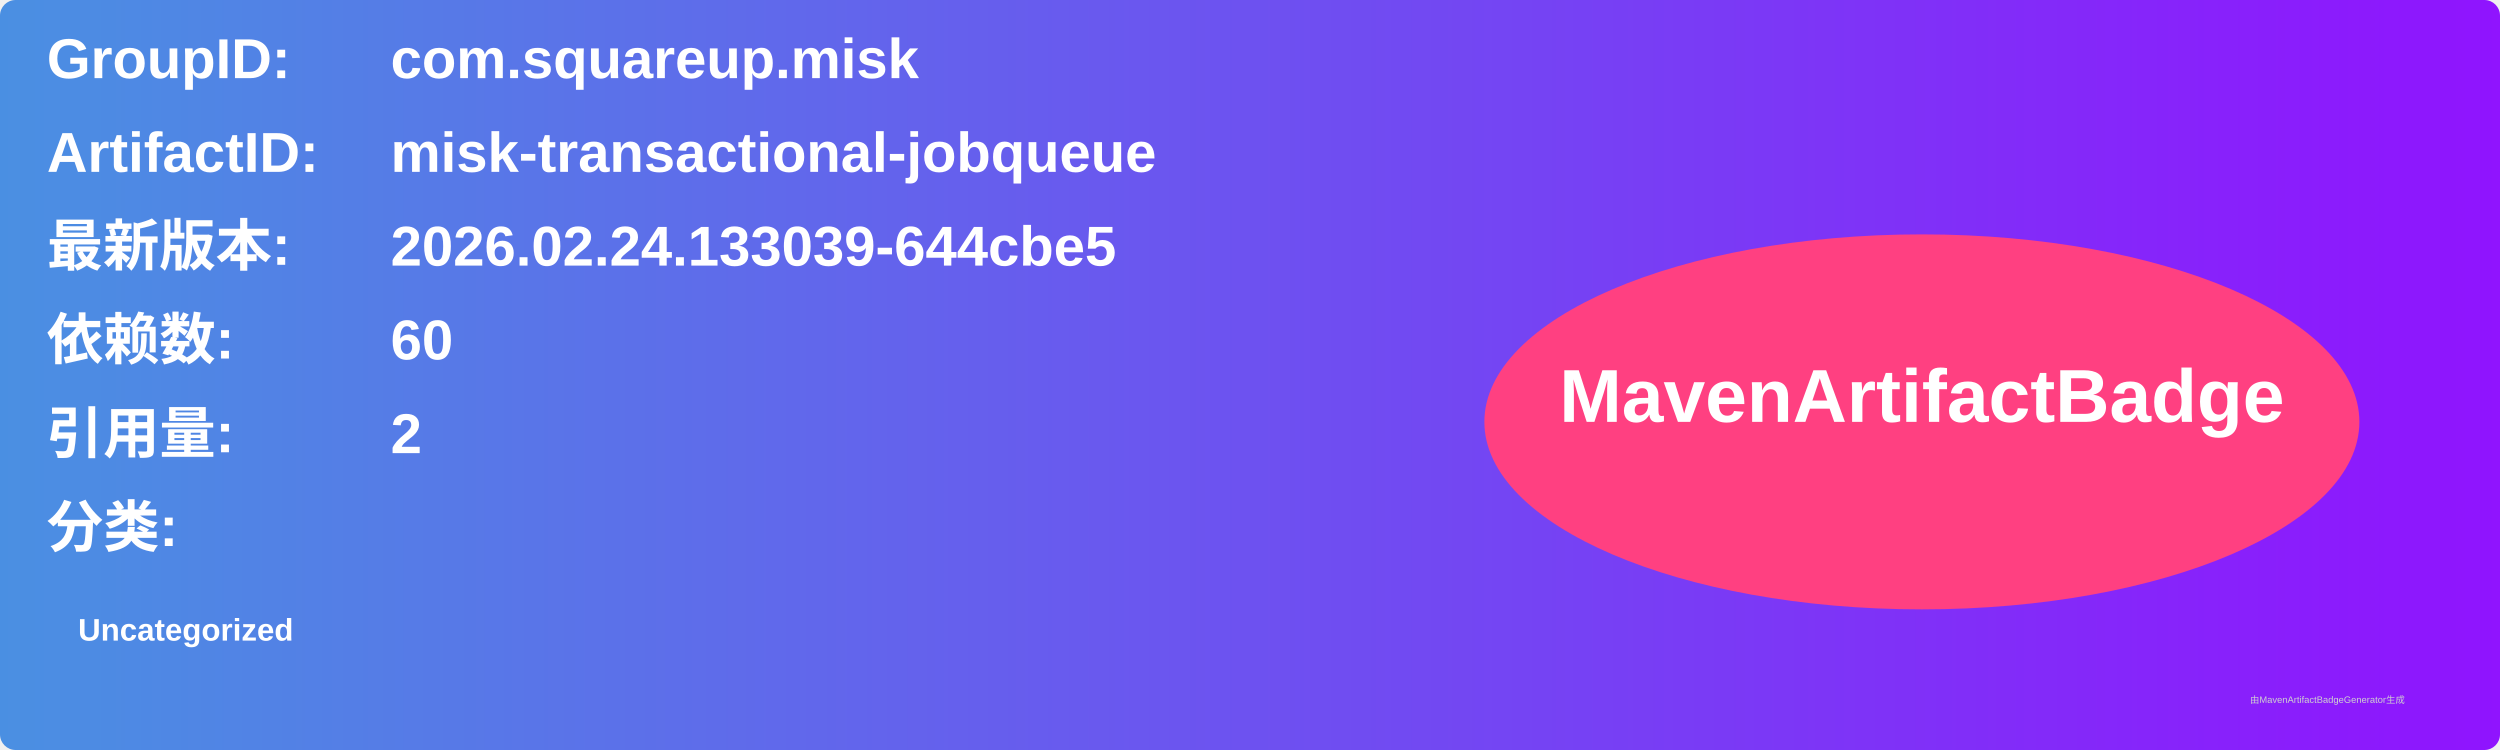
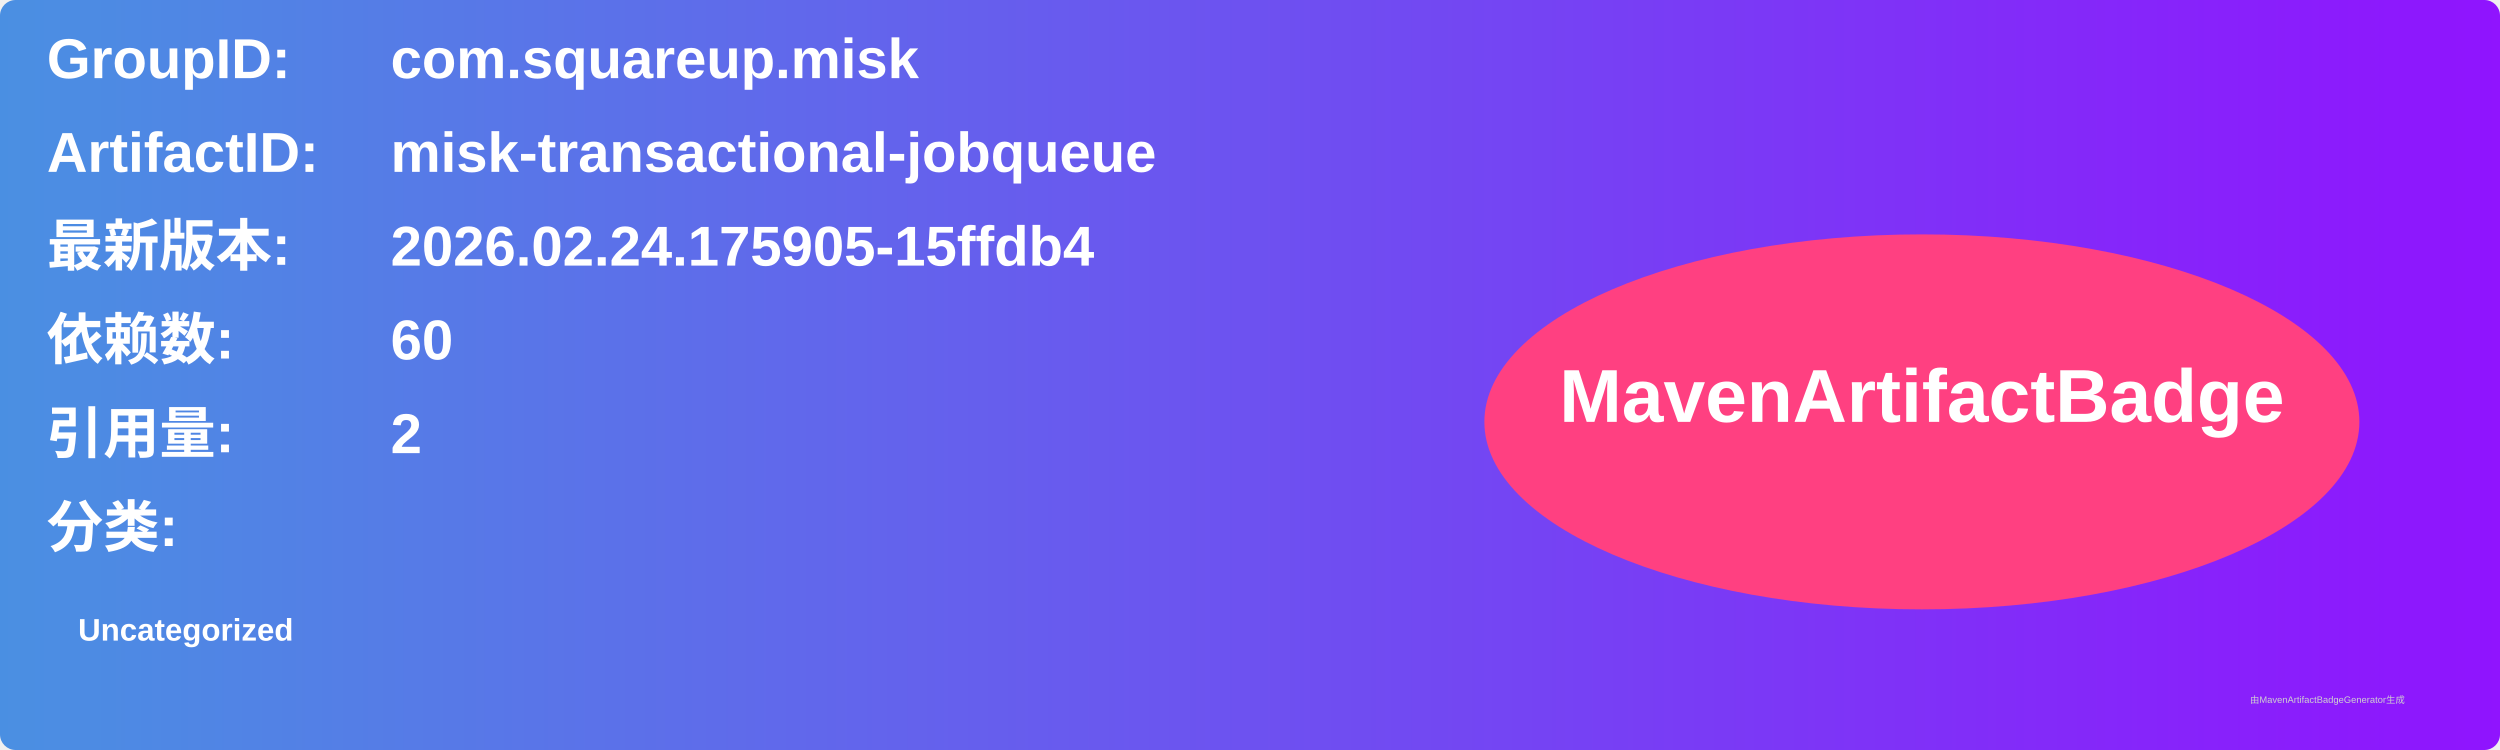
<svg xmlns="http://www.w3.org/2000/svg" width="800" height="240" viewBox="0 0 800 240">
  <linearGradient id="grad" x1="0%" y1="0%" x2="100%" y2="0%">
    <stop offset="0%" stop-color="#4a90e2" />
    <stop offset="100%" stop-color="#9013fe" />
  </linearGradient>
  <rect width="100%" height="100%" rx="5" ry="5" fill="url(#grad)" />
  <g transform="translate(15, 15)">
    <text x="0" y="10" font-family="Arial" font-size="18" fill="white" font-weight="bold" width="260">GroupID:</text>
    <text x="110" y="10" font-family="Arial" font-size="18" fill="white" font-weight="bold" width="460">com.squareup.misk</text>
    <text x="0" y="40" font-family="Arial" font-size="18" fill="white" font-weight="bold" width="260">ArtifactID:</text>
    <text x="110" y="40" font-family="Arial" font-size="18" fill="white" font-weight="bold" width="460">misk-transactional-jobqueue</text>
    <text x="0" y="70" font-family="Arial" font-size="18" fill="white" font-weight="bold">最新版本:</text>
    <text x="110" y="70" font-family="Arial" font-size="18" fill="white" font-weight="bold">
-       <tspan font-weight="bold">2026.02.24.133039-644cbe5</tspan>
+       <tspan font-weight="bold">2026.02.24.175905-15ffdb4</tspan>
    </text>
    <text x="0" y="100" font-family="Arial" font-size="18" fill="white" font-weight="bold">依赖数: </text>
    <text x="110" y="100" font-family="Arial" font-size="18" fill="white">
      <tspan font-weight="bold">60</tspan>
    </text>
    <text x="0" y="130" font-family="Arial" font-size="18" fill="white" font-weight="bold">引用量: </text>
    <text x="110" y="130" font-family="Arial" font-size="18" fill="white">
      <tspan font-weight="bold">2</tspan>
    </text>
    <text x="0" y="160" font-family="Arial" font-size="18" fill="white" font-weight="bold">分类:</text>
    <text x="10" y="190" font-family="Arial" font-size="10" fill="white">
      <tspan font-weight="bold">Uncategorized</tspan>
    </text>
    <ellipse cx="600" cy="120" rx="140" ry="60" fill="#ff4081" />
    <text x="600" y="120" text-anchor="middle" font-family="Arial" font-size="24" fill="white" font-weight="bold">MavenArtifactBadge</text>
  </g>
  <text x="720" y="225" font-family="Arial" font-size="3" fill="#d0d0d0">由MavenArtifactBadgeGenerator生成</text>
</svg>
